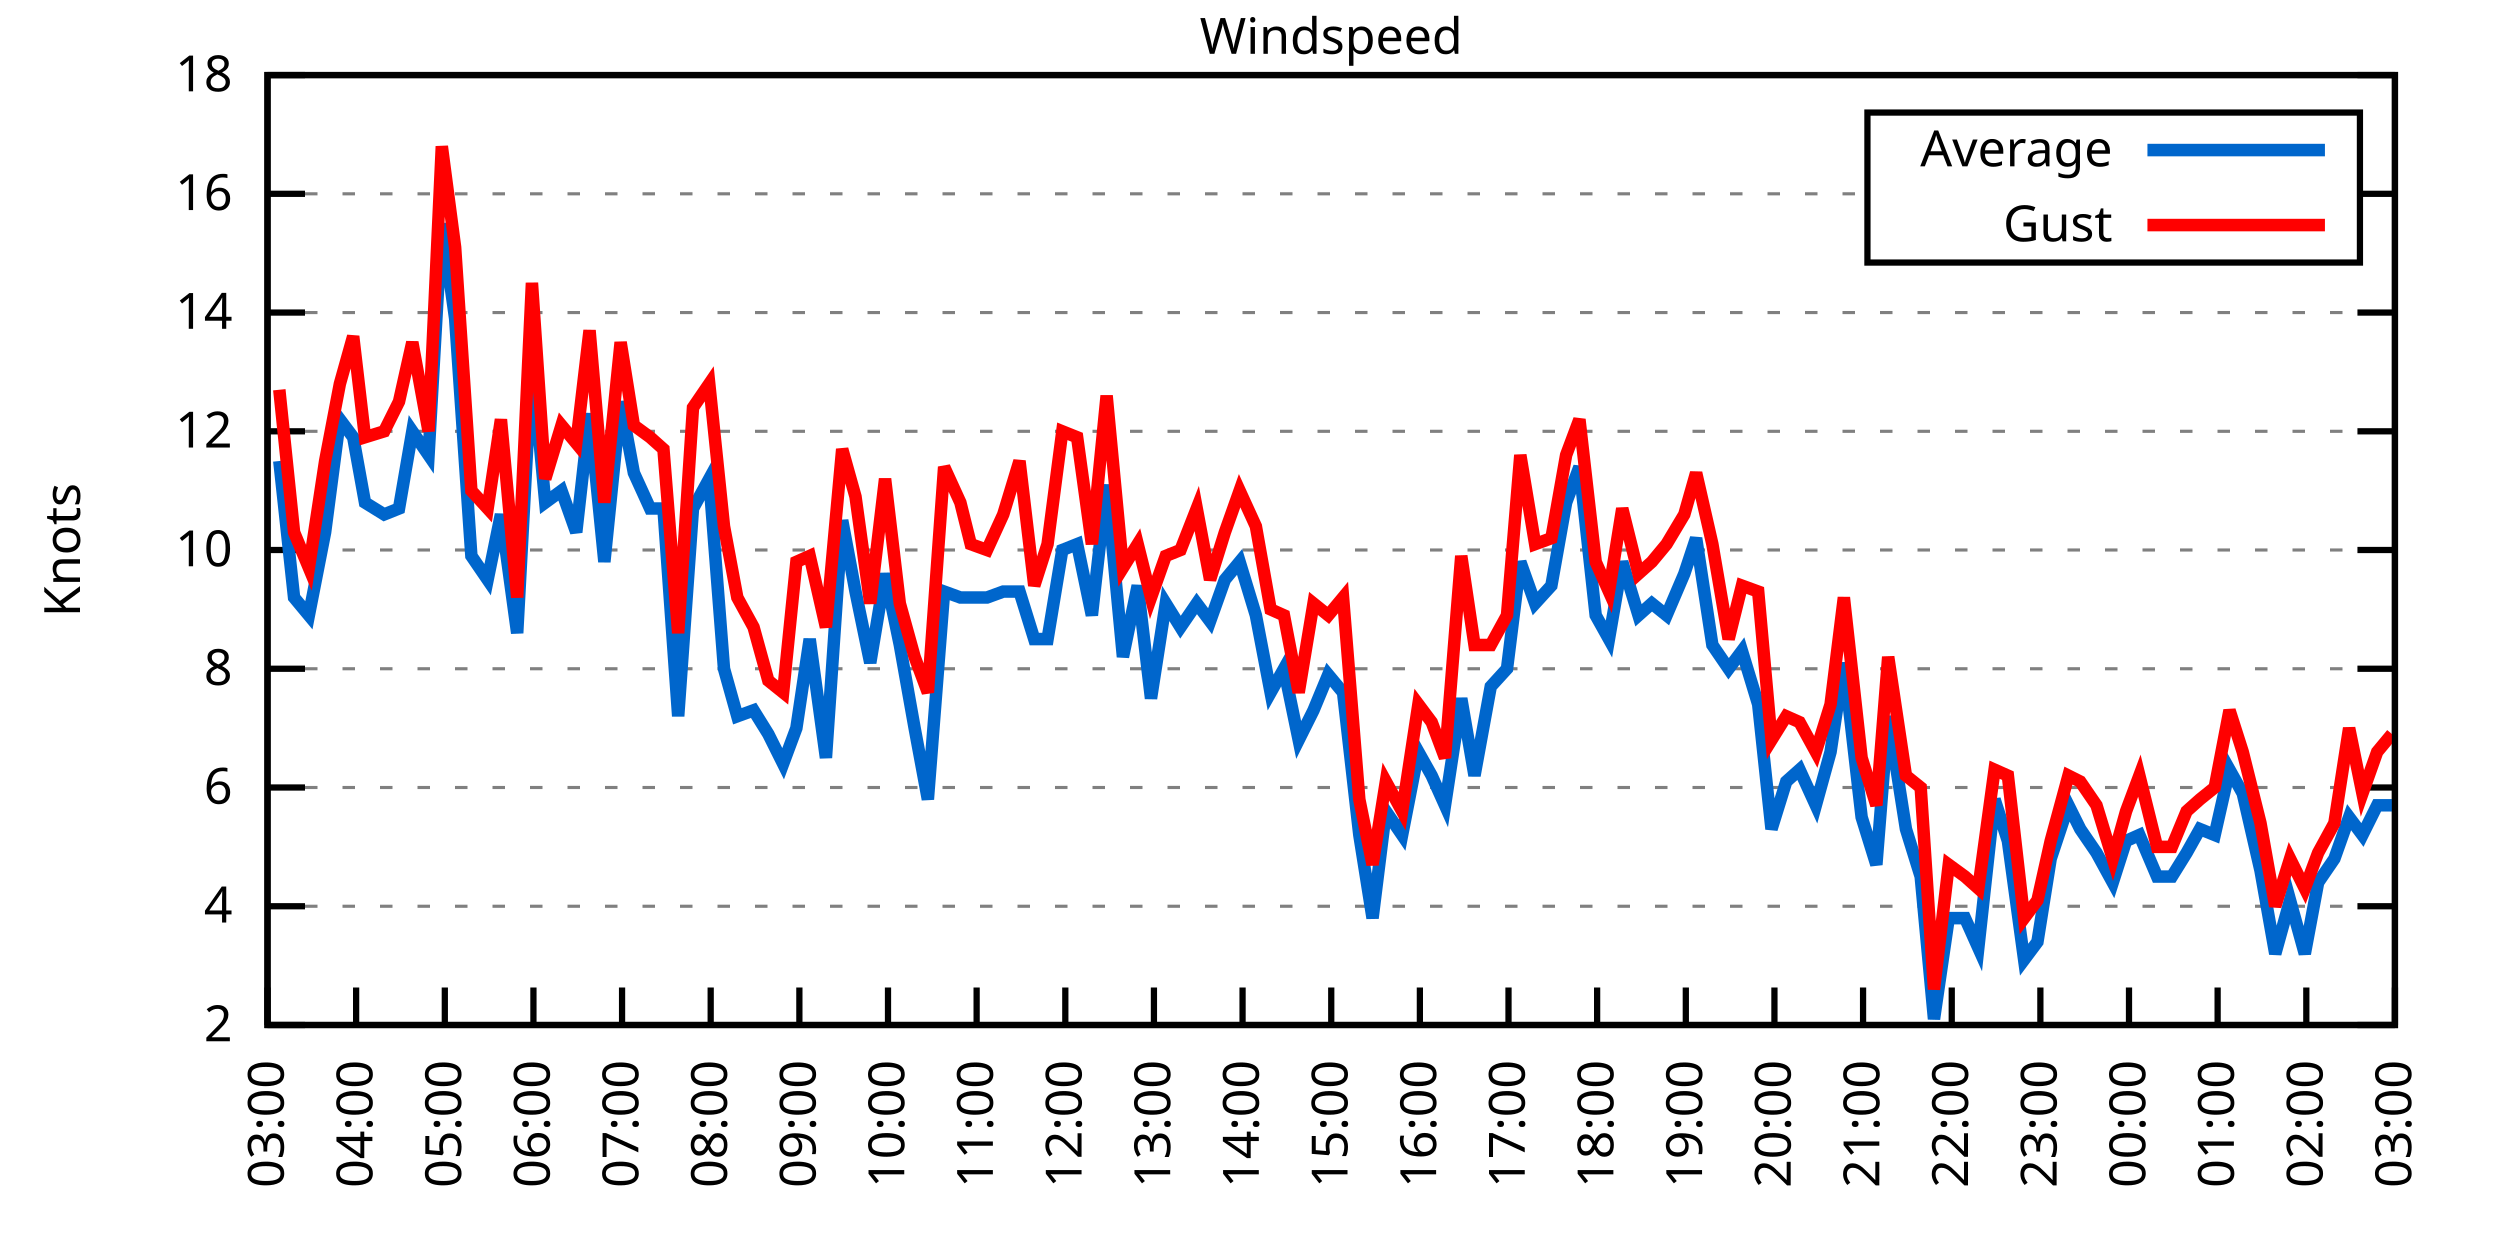
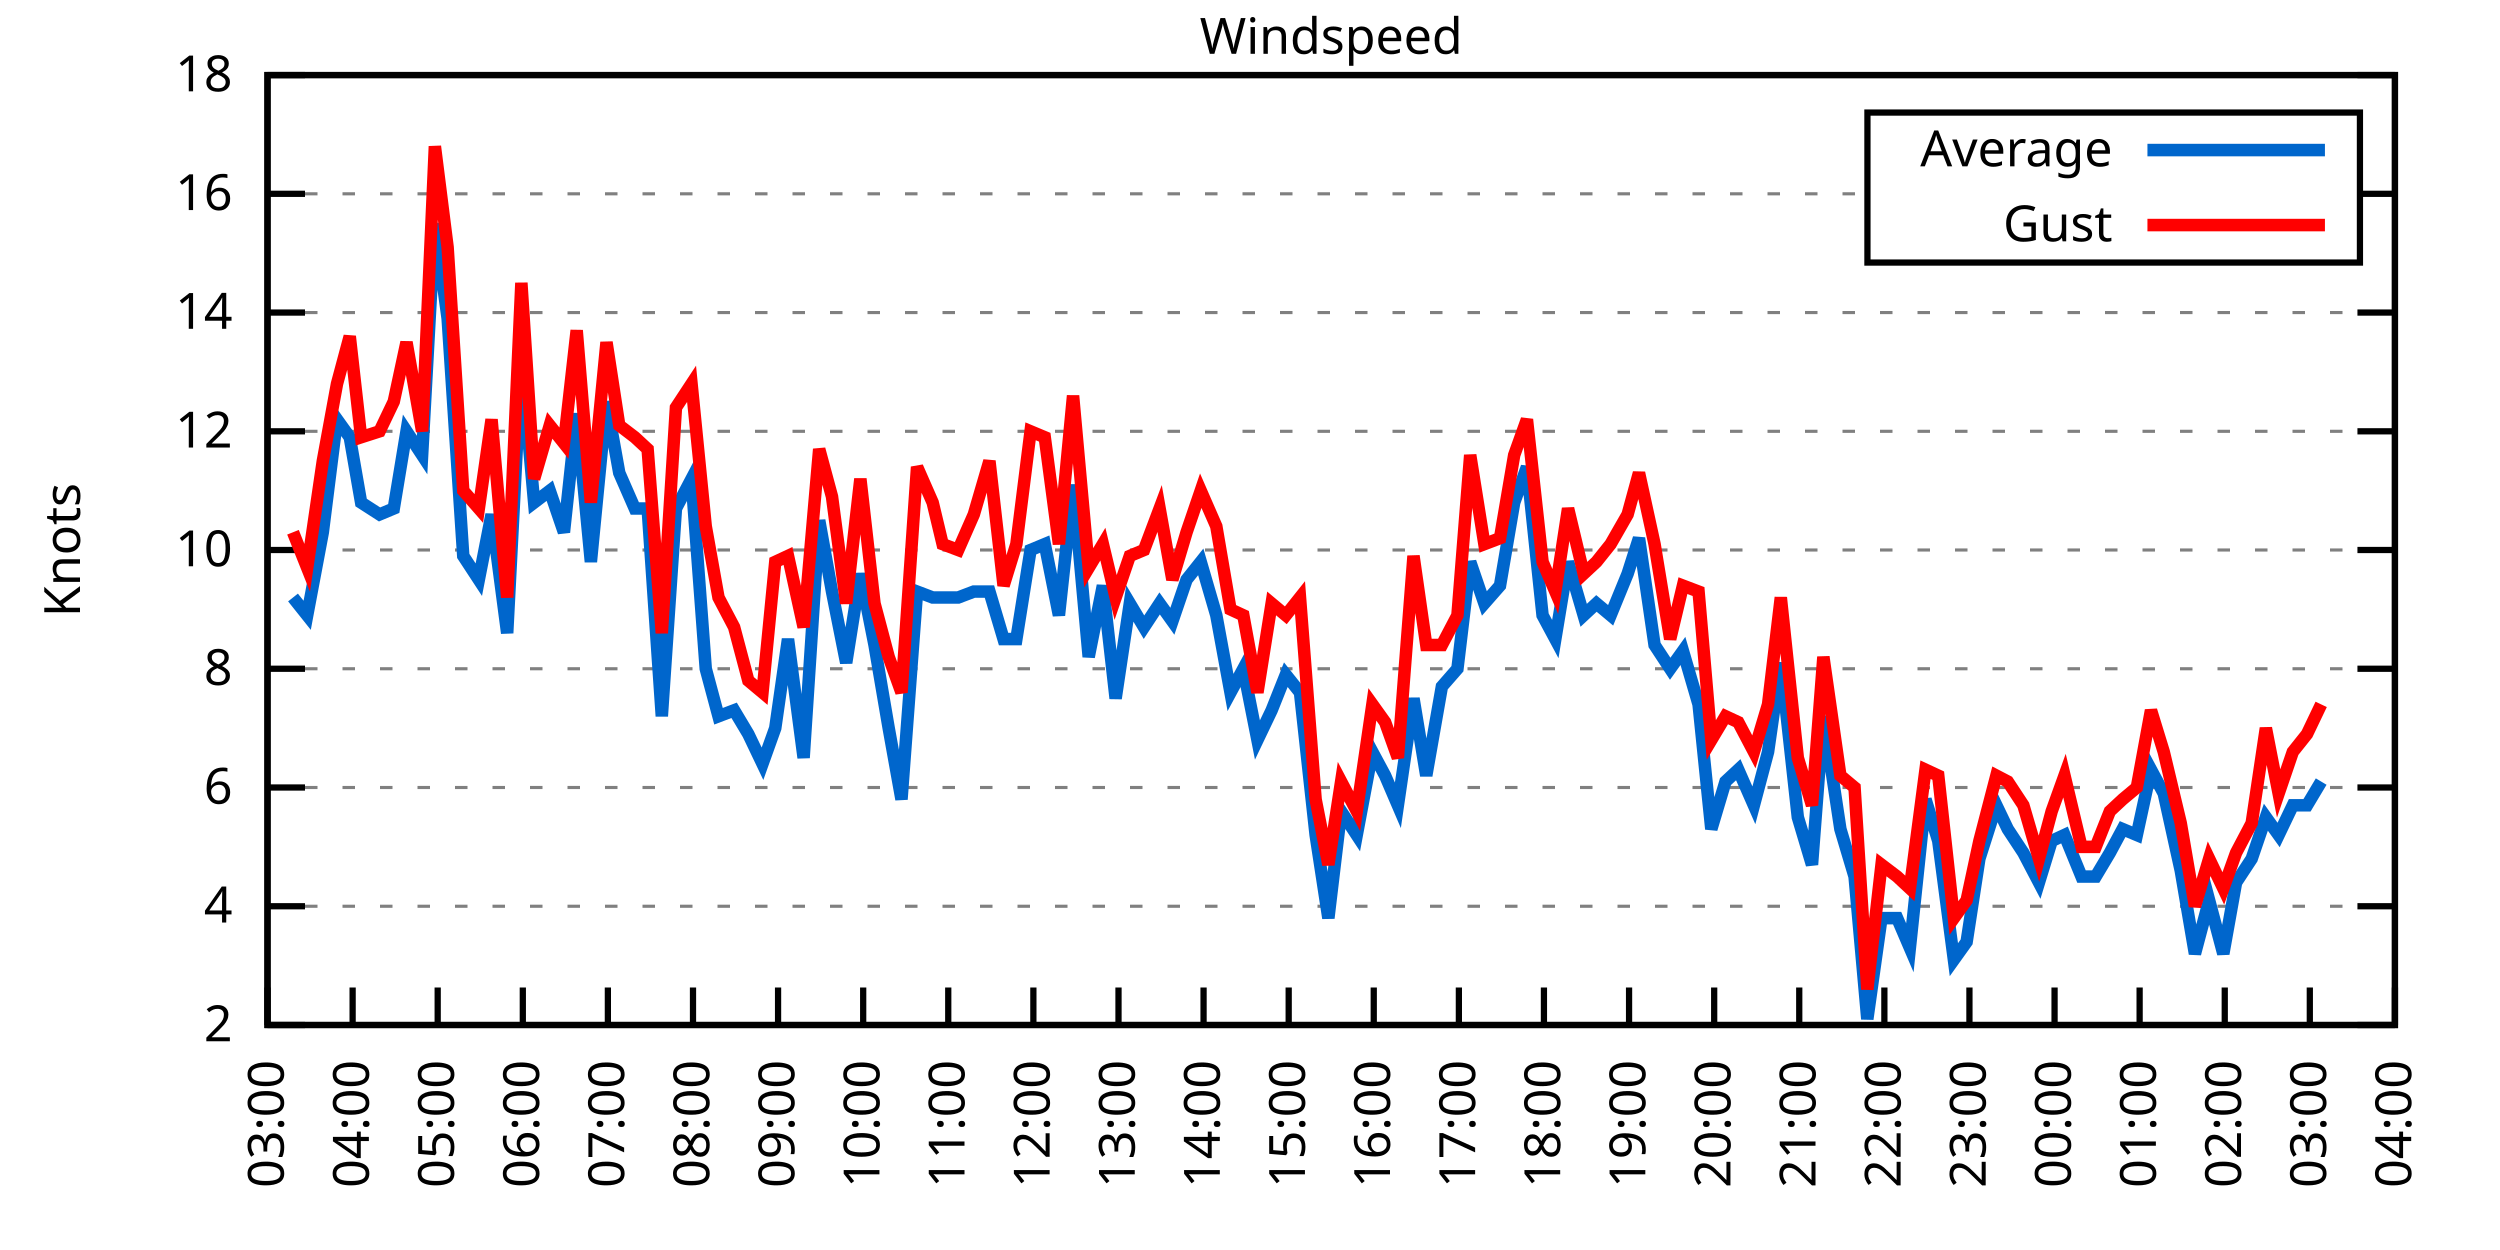
<svg xmlns="http://www.w3.org/2000/svg" xmlns:xlink="http://www.w3.org/1999/xlink" width="400" height="200" viewBox="0 0 400 200">
  <g id="gnuplot_canvas">
    <rect x="0" y="0" width="400" height="200" fill="none" />
    <defs>
      <circle id="gpDot" r="0.5" stroke-width="0.5" stroke="currentColor" />
      <path id="gpPt0" stroke-width="0.333" stroke="currentColor" d="M-1,0 h2 M0,-1 v2" />
      <path id="gpPt1" stroke-width="0.333" stroke="currentColor" d="M-1,-1 L1,1 M1,-1 L-1,1" />
      <path id="gpPt2" stroke-width="0.333" stroke="currentColor" d="M-1,0 L1,0 M0,-1 L0,1 M-1,-1 L1,1 M-1,1 L1,-1" />
      <rect id="gpPt3" stroke-width="0.333" stroke="currentColor" x="-1" y="-1" width="2" height="2" />
      <rect id="gpPt4" stroke-width="0.333" stroke="currentColor" fill="currentColor" x="-1" y="-1" width="2" height="2" />
      <circle id="gpPt5" stroke-width="0.333" stroke="currentColor" cx="0" cy="0" r="1" />
      <use xlink:href="#gpPt5" id="gpPt6" fill="currentColor" stroke="none" />
      <path id="gpPt7" stroke-width="0.333" stroke="currentColor" d="M0,-1.33 L-1.33,0.67 L1.33,0.67 z" />
      <use xlink:href="#gpPt7" id="gpPt8" fill="currentColor" stroke="none" />
      <use xlink:href="#gpPt7" id="gpPt9" stroke="currentColor" transform="rotate(180)" />
      <use xlink:href="#gpPt9" id="gpPt10" fill="currentColor" stroke="none" />
      <use xlink:href="#gpPt3" id="gpPt11" stroke="currentColor" transform="rotate(45)" />
      <use xlink:href="#gpPt11" id="gpPt12" fill="currentColor" stroke="none" />
      <path id="gpPt13" stroke-width="0.333" stroke="currentColor" d="M0,1.330 L1.265,0.411 L0.782,-1.067 L-0.782,-1.076 L-1.265,0.411 z" />
      <use xlink:href="#gpPt13" id="gpPt14" fill="currentColor" stroke="none" />
      <filter id="textbox" filterUnits="objectBoundingBox" x="0" y="0" height="1" width="1">
        <feFlood flood-color="white" flood-opacity="1" result="bgnd" />
        <feComposite in="SourceGraphic" in2="bgnd" operator="atop" />
      </filter>
      <filter id="greybox" filterUnits="objectBoundingBox" x="0" y="0" height="1" width="1">
        <feFlood flood-color="lightgrey" flood-opacity="1" result="grey" />
        <feComposite in="SourceGraphic" in2="grey" operator="atop" />
      </filter>
    </defs>
    <g fill="none" color="white" stroke="currentColor" stroke-width="1.00" stroke-linecap="butt" stroke-linejoin="miter">
</g>
    <g fill="none" color="black" stroke="currentColor" stroke-width="1.00" stroke-linecap="butt" stroke-linejoin="miter">
      <g stroke="none" shape-rendering="crispEdges">
        <polygon fill="rgb(255, 255, 255)" points="42.80,164.00 383.18,164.00 383.18,12.02 42.80,12.02 " />
      </g>
    </g>
    <g fill="none" color="black" stroke="currentColor" stroke-width="1.00" stroke-linecap="butt" stroke-linejoin="miter">
</g>
    <g fill="none" color="black" stroke="black" stroke-width="0.50" stroke-linecap="butt" stroke-linejoin="miter">
</g>
    <g fill="none" color="gray" stroke="currentColor" stroke-width="0.50" stroke-linecap="butt" stroke-linejoin="miter">
      <path stroke="gray" stroke-dasharray="2,4" class="gridline" d="M42.80,164.00 L383.19,164.00  " />
    </g>
    <g fill="none" color="gray" stroke="gray" stroke-width="1.00" stroke-linecap="butt" stroke-linejoin="miter">
</g>
    <g fill="none" color="black" stroke="currentColor" stroke-width="1.00" stroke-linecap="butt" stroke-linejoin="miter">
      <path stroke="black" d="M42.80,164.00 L48.80,164.00 M383.19,164.00 L377.19,164.00  " />
      <g transform="translate(37.20,166.60)" stroke="none" fill="black" font-family="Sans" font-size="8.00" text-anchor="end">
        <text>
          <tspan font-family="Sans"> 2</tspan>
        </text>
      </g>
    </g>
    <g fill="none" color="black" stroke="currentColor" stroke-width="1.00" stroke-linecap="butt" stroke-linejoin="miter">
</g>
    <g fill="none" color="black" stroke="black" stroke-width="0.50" stroke-linecap="butt" stroke-linejoin="miter">
</g>
    <g fill="none" color="gray" stroke="currentColor" stroke-width="0.50" stroke-linecap="butt" stroke-linejoin="miter">
      <path stroke="gray" stroke-dasharray="2,4" class="gridline" d="M42.80,145.00 L383.19,145.00  " />
    </g>
    <g fill="none" color="gray" stroke="gray" stroke-width="1.00" stroke-linecap="butt" stroke-linejoin="miter">
</g>
    <g fill="none" color="black" stroke="currentColor" stroke-width="1.00" stroke-linecap="butt" stroke-linejoin="miter">
      <path stroke="black" d="M42.80,145.00 L48.80,145.00 M383.19,145.00 L377.19,145.00  " />
      <g transform="translate(37.20,147.60)" stroke="none" fill="black" font-family="Sans" font-size="8.00" text-anchor="end">
        <text>
          <tspan font-family="Sans"> 4</tspan>
        </text>
      </g>
    </g>
    <g fill="none" color="black" stroke="currentColor" stroke-width="1.00" stroke-linecap="butt" stroke-linejoin="miter">
</g>
    <g fill="none" color="black" stroke="black" stroke-width="0.50" stroke-linecap="butt" stroke-linejoin="miter">
</g>
    <g fill="none" color="gray" stroke="currentColor" stroke-width="0.50" stroke-linecap="butt" stroke-linejoin="miter">
      <path stroke="gray" stroke-dasharray="2,4" class="gridline" d="M42.80,126.00 L383.19,126.00  " />
    </g>
    <g fill="none" color="gray" stroke="gray" stroke-width="1.00" stroke-linecap="butt" stroke-linejoin="miter">
</g>
    <g fill="none" color="black" stroke="currentColor" stroke-width="1.00" stroke-linecap="butt" stroke-linejoin="miter">
      <path stroke="black" d="M42.80,126.00 L48.80,126.00 M383.19,126.00 L377.19,126.00  " />
      <g transform="translate(37.20,128.60)" stroke="none" fill="black" font-family="Sans" font-size="8.00" text-anchor="end">
        <text>
          <tspan font-family="Sans"> 6</tspan>
        </text>
      </g>
    </g>
    <g fill="none" color="black" stroke="currentColor" stroke-width="1.00" stroke-linecap="butt" stroke-linejoin="miter">
</g>
    <g fill="none" color="black" stroke="black" stroke-width="0.50" stroke-linecap="butt" stroke-linejoin="miter">
</g>
    <g fill="none" color="gray" stroke="currentColor" stroke-width="0.50" stroke-linecap="butt" stroke-linejoin="miter">
      <path stroke="gray" stroke-dasharray="2,4" class="gridline" d="M42.80,107.00 L383.19,107.00  " />
    </g>
    <g fill="none" color="gray" stroke="gray" stroke-width="1.00" stroke-linecap="butt" stroke-linejoin="miter">
</g>
    <g fill="none" color="black" stroke="currentColor" stroke-width="1.00" stroke-linecap="butt" stroke-linejoin="miter">
      <path stroke="black" d="M42.80,107.00 L48.80,107.00 M383.19,107.00 L377.19,107.00  " />
      <g transform="translate(37.20,109.60)" stroke="none" fill="black" font-family="Sans" font-size="8.00" text-anchor="end">
        <text>
          <tspan font-family="Sans"> 8</tspan>
        </text>
      </g>
    </g>
    <g fill="none" color="black" stroke="currentColor" stroke-width="1.00" stroke-linecap="butt" stroke-linejoin="miter">
</g>
    <g fill="none" color="black" stroke="black" stroke-width="0.50" stroke-linecap="butt" stroke-linejoin="miter">
</g>
    <g fill="none" color="gray" stroke="currentColor" stroke-width="0.50" stroke-linecap="butt" stroke-linejoin="miter">
      <path stroke="gray" stroke-dasharray="2,4" class="gridline" d="M42.80,88.00 L383.19,88.00  " />
    </g>
    <g fill="none" color="gray" stroke="gray" stroke-width="1.00" stroke-linecap="butt" stroke-linejoin="miter">
</g>
    <g fill="none" color="black" stroke="currentColor" stroke-width="1.00" stroke-linecap="butt" stroke-linejoin="miter">
      <path stroke="black" d="M42.80,88.00 L48.80,88.00 M383.19,88.00 L377.19,88.00  " />
      <g transform="translate(37.20,90.60)" stroke="none" fill="black" font-family="Sans" font-size="8.00" text-anchor="end">
        <text>
          <tspan font-family="Sans"> 10</tspan>
        </text>
      </g>
    </g>
    <g fill="none" color="black" stroke="currentColor" stroke-width="1.00" stroke-linecap="butt" stroke-linejoin="miter">
</g>
    <g fill="none" color="black" stroke="black" stroke-width="0.50" stroke-linecap="butt" stroke-linejoin="miter">
</g>
    <g fill="none" color="gray" stroke="currentColor" stroke-width="0.50" stroke-linecap="butt" stroke-linejoin="miter">
      <path stroke="gray" stroke-dasharray="2,4" class="gridline" d="M42.80,69.01 L383.19,69.01  " />
    </g>
    <g fill="none" color="gray" stroke="gray" stroke-width="1.00" stroke-linecap="butt" stroke-linejoin="miter">
</g>
    <g fill="none" color="black" stroke="currentColor" stroke-width="1.00" stroke-linecap="butt" stroke-linejoin="miter">
      <path stroke="black" d="M42.80,69.01 L48.80,69.01 M383.19,69.01 L377.19,69.01  " />
      <g transform="translate(37.20,71.61)" stroke="none" fill="black" font-family="Sans" font-size="8.00" text-anchor="end">
        <text>
          <tspan font-family="Sans"> 12</tspan>
        </text>
      </g>
    </g>
    <g fill="none" color="black" stroke="currentColor" stroke-width="1.00" stroke-linecap="butt" stroke-linejoin="miter">
</g>
    <g fill="none" color="black" stroke="black" stroke-width="0.50" stroke-linecap="butt" stroke-linejoin="miter">
</g>
    <g fill="none" color="gray" stroke="currentColor" stroke-width="0.50" stroke-linecap="butt" stroke-linejoin="miter">
      <path stroke="gray" stroke-dasharray="2,4" class="gridline" d="M42.80,50.01 L383.19,50.01  " />
    </g>
    <g fill="none" color="gray" stroke="gray" stroke-width="1.00" stroke-linecap="butt" stroke-linejoin="miter">
</g>
    <g fill="none" color="black" stroke="currentColor" stroke-width="1.00" stroke-linecap="butt" stroke-linejoin="miter">
      <path stroke="black" d="M42.80,50.01 L48.80,50.01 M383.19,50.01 L377.19,50.01  " />
      <g transform="translate(37.20,52.61)" stroke="none" fill="black" font-family="Sans" font-size="8.00" text-anchor="end">
        <text>
          <tspan font-family="Sans"> 14</tspan>
        </text>
      </g>
    </g>
    <g fill="none" color="black" stroke="currentColor" stroke-width="1.00" stroke-linecap="butt" stroke-linejoin="miter">
</g>
    <g fill="none" color="black" stroke="black" stroke-width="0.50" stroke-linecap="butt" stroke-linejoin="miter">
</g>
    <g fill="none" color="gray" stroke="currentColor" stroke-width="0.50" stroke-linecap="butt" stroke-linejoin="miter">
      <path stroke="gray" stroke-dasharray="2,4" class="gridline" d="M42.80,31.01 L298.79,31.01 M377.59,31.01 L383.19,31.01  " />
    </g>
    <g fill="none" color="gray" stroke="gray" stroke-width="1.00" stroke-linecap="butt" stroke-linejoin="miter">
</g>
    <g fill="none" color="black" stroke="currentColor" stroke-width="1.00" stroke-linecap="butt" stroke-linejoin="miter">
      <path stroke="black" d="M42.80,31.01 L48.80,31.01 M383.19,31.01 L377.19,31.01  " />
      <g transform="translate(37.20,33.61)" stroke="none" fill="black" font-family="Sans" font-size="8.00" text-anchor="end">
        <text>
          <tspan font-family="Sans"> 16</tspan>
        </text>
      </g>
    </g>
    <g fill="none" color="black" stroke="currentColor" stroke-width="1.00" stroke-linecap="butt" stroke-linejoin="miter">
</g>
    <g fill="none" color="black" stroke="black" stroke-width="0.50" stroke-linecap="butt" stroke-linejoin="miter">
</g>
    <g fill="none" color="gray" stroke="currentColor" stroke-width="0.50" stroke-linecap="butt" stroke-linejoin="miter">
      <path stroke="gray" stroke-dasharray="2,4" class="gridline" d="M42.80,12.01 L383.19,12.01  " />
    </g>
    <g fill="none" color="gray" stroke="gray" stroke-width="1.00" stroke-linecap="butt" stroke-linejoin="miter">
</g>
    <g fill="none" color="black" stroke="currentColor" stroke-width="1.00" stroke-linecap="butt" stroke-linejoin="miter">
      <path stroke="black" d="M42.80,12.01 L48.80,12.01 M383.19,12.01 L377.19,12.01  " />
      <g transform="translate(37.20,14.61)" stroke="none" fill="black" font-family="Sans" font-size="8.00" text-anchor="end">
        <text>
          <tspan font-family="Sans"> 18</tspan>
        </text>
      </g>
    </g>
    <g fill="none" color="black" stroke="currentColor" stroke-width="1.00" stroke-linecap="butt" stroke-linejoin="miter">
      <path stroke="black" d="M42.80,164.00 L42.80,158.00  " />
      <g transform="translate(45.40,169.60) rotate(270.00)" stroke="none" fill="black" font-family="Sans" font-size="8.00" text-anchor="end">
        <text>
          <tspan font-family="Sans">03:00</tspan>
        </text>
      </g>
    </g>
    <g fill="none" color="black" stroke="currentColor" stroke-width="1.00" stroke-linecap="butt" stroke-linejoin="miter">
-       <path stroke="black" d="M56.98,164.00 L56.98,158.00  " />
-       <g transform="translate(59.58,169.60) rotate(270.00)" stroke="none" fill="black" font-family="Sans" font-size="8.00" text-anchor="end">
+       <path stroke="black" d="M56.42,164.00 L56.42,158.00  " />
+       <g transform="translate(59.02,169.60) rotate(270.00)" stroke="none" fill="black" font-family="Sans" font-size="8.00" text-anchor="end">
        <text>
          <tspan font-family="Sans">04:00</tspan>
        </text>
      </g>
    </g>
    <g fill="none" color="black" stroke="currentColor" stroke-width="1.00" stroke-linecap="butt" stroke-linejoin="miter">
-       <path stroke="black" d="M71.17,164.00 L71.17,158.00  " />
-       <g transform="translate(73.77,169.60) rotate(270.00)" stroke="none" fill="black" font-family="Sans" font-size="8.00" text-anchor="end">
+       <path stroke="black" d="M70.03,164.00 L70.03,158.00  " />
+       <g transform="translate(72.63,169.60) rotate(270.00)" stroke="none" fill="black" font-family="Sans" font-size="8.00" text-anchor="end">
        <text>
          <tspan font-family="Sans">05:00</tspan>
        </text>
      </g>
    </g>
    <g fill="none" color="black" stroke="currentColor" stroke-width="1.00" stroke-linecap="butt" stroke-linejoin="miter">
-       <path stroke="black" d="M85.35,164.00 L85.35,158.00  " />
-       <g transform="translate(87.95,169.60) rotate(270.00)" stroke="none" fill="black" font-family="Sans" font-size="8.00" text-anchor="end">
+       <path stroke="black" d="M83.65,164.00 L83.65,158.00  " />
+       <g transform="translate(86.25,169.60) rotate(270.00)" stroke="none" fill="black" font-family="Sans" font-size="8.00" text-anchor="end">
        <text>
          <tspan font-family="Sans">06:00</tspan>
        </text>
      </g>
    </g>
    <g fill="none" color="black" stroke="currentColor" stroke-width="1.00" stroke-linecap="butt" stroke-linejoin="miter">
-       <path stroke="black" d="M99.53,164.00 L99.53,158.00  " />
-       <g transform="translate(102.13,169.60) rotate(270.00)" stroke="none" fill="black" font-family="Sans" font-size="8.00" text-anchor="end">
+       <path stroke="black" d="M97.26,164.00 L97.26,158.00  " />
+       <g transform="translate(99.86,169.60) rotate(270.00)" stroke="none" fill="black" font-family="Sans" font-size="8.00" text-anchor="end">
        <text>
          <tspan font-family="Sans">07:00</tspan>
        </text>
      </g>
    </g>
    <g fill="none" color="black" stroke="currentColor" stroke-width="1.00" stroke-linecap="butt" stroke-linejoin="miter">
-       <path stroke="black" d="M113.71,164.00 L113.71,158.00  " />
-       <g transform="translate(116.31,169.60) rotate(270.00)" stroke="none" fill="black" font-family="Sans" font-size="8.00" text-anchor="end">
+       <path stroke="black" d="M110.88,164.00 L110.88,158.00  " />
+       <g transform="translate(113.48,169.60) rotate(270.00)" stroke="none" fill="black" font-family="Sans" font-size="8.00" text-anchor="end">
        <text>
          <tspan font-family="Sans">08:00</tspan>
        </text>
      </g>
    </g>
    <g fill="none" color="black" stroke="currentColor" stroke-width="1.00" stroke-linecap="butt" stroke-linejoin="miter">
-       <path stroke="black" d="M127.90,164.00 L127.90,158.00  " />
-       <g transform="translate(130.50,169.60) rotate(270.00)" stroke="none" fill="black" font-family="Sans" font-size="8.00" text-anchor="end">
+       <path stroke="black" d="M124.49,164.00 L124.49,158.00  " />
+       <g transform="translate(127.09,169.60) rotate(270.00)" stroke="none" fill="black" font-family="Sans" font-size="8.00" text-anchor="end">
        <text>
          <tspan font-family="Sans">09:00</tspan>
        </text>
      </g>
    </g>
    <g fill="none" color="black" stroke="currentColor" stroke-width="1.00" stroke-linecap="butt" stroke-linejoin="miter">
-       <path stroke="black" d="M142.08,164.00 L142.08,158.00  " />
-       <g transform="translate(144.68,169.60) rotate(270.00)" stroke="none" fill="black" font-family="Sans" font-size="8.00" text-anchor="end">
+       <path stroke="black" d="M138.11,164.00 L138.11,158.00  " />
+       <g transform="translate(140.71,169.60) rotate(270.00)" stroke="none" fill="black" font-family="Sans" font-size="8.00" text-anchor="end">
        <text>
          <tspan font-family="Sans">10:00</tspan>
        </text>
      </g>
    </g>
    <g fill="none" color="black" stroke="currentColor" stroke-width="1.00" stroke-linecap="butt" stroke-linejoin="miter">
-       <path stroke="black" d="M156.26,164.00 L156.26,158.00  " />
-       <g transform="translate(158.86,169.60) rotate(270.00)" stroke="none" fill="black" font-family="Sans" font-size="8.00" text-anchor="end">
+       <path stroke="black" d="M151.72,164.00 L151.72,158.00  " />
+       <g transform="translate(154.32,169.60) rotate(270.00)" stroke="none" fill="black" font-family="Sans" font-size="8.00" text-anchor="end">
        <text>
          <tspan font-family="Sans">11:00</tspan>
        </text>
      </g>
    </g>
    <g fill="none" color="black" stroke="currentColor" stroke-width="1.00" stroke-linecap="butt" stroke-linejoin="miter">
-       <path stroke="black" d="M170.45,164.00 L170.45,158.00  " />
-       <g transform="translate(173.05,169.60) rotate(270.00)" stroke="none" fill="black" font-family="Sans" font-size="8.00" text-anchor="end">
+       <path stroke="black" d="M165.34,164.00 L165.34,158.00  " />
+       <g transform="translate(167.94,169.60) rotate(270.00)" stroke="none" fill="black" font-family="Sans" font-size="8.00" text-anchor="end">
        <text>
          <tspan font-family="Sans">12:00</tspan>
        </text>
      </g>
    </g>
    <g fill="none" color="black" stroke="currentColor" stroke-width="1.00" stroke-linecap="butt" stroke-linejoin="miter">
-       <path stroke="black" d="M184.63,164.00 L184.63,158.00  " />
-       <g transform="translate(187.23,169.60) rotate(270.00)" stroke="none" fill="black" font-family="Sans" font-size="8.00" text-anchor="end">
+       <path stroke="black" d="M178.96,164.00 L178.96,158.00  " />
+       <g transform="translate(181.56,169.60) rotate(270.00)" stroke="none" fill="black" font-family="Sans" font-size="8.00" text-anchor="end">
        <text>
          <tspan font-family="Sans">13:00</tspan>
        </text>
      </g>
    </g>
    <g fill="none" color="black" stroke="currentColor" stroke-width="1.00" stroke-linecap="butt" stroke-linejoin="miter">
-       <path stroke="black" d="M198.81,164.00 L198.81,158.00  " />
-       <g transform="translate(201.41,169.60) rotate(270.00)" stroke="none" fill="black" font-family="Sans" font-size="8.00" text-anchor="end">
+       <path stroke="black" d="M192.57,164.00 L192.57,158.00  " />
+       <g transform="translate(195.17,169.60) rotate(270.00)" stroke="none" fill="black" font-family="Sans" font-size="8.00" text-anchor="end">
        <text>
          <tspan font-family="Sans">14:00</tspan>
        </text>
      </g>
    </g>
    <g fill="none" color="black" stroke="currentColor" stroke-width="1.00" stroke-linecap="butt" stroke-linejoin="miter">
-       <path stroke="black" d="M213.00,164.00 L213.00,158.00  " />
-       <g transform="translate(215.60,169.60) rotate(270.00)" stroke="none" fill="black" font-family="Sans" font-size="8.00" text-anchor="end">
+       <path stroke="black" d="M206.19,164.00 L206.19,158.00  " />
+       <g transform="translate(208.79,169.60) rotate(270.00)" stroke="none" fill="black" font-family="Sans" font-size="8.00" text-anchor="end">
        <text>
          <tspan font-family="Sans">15:00</tspan>
        </text>
      </g>
    </g>
    <g fill="none" color="black" stroke="currentColor" stroke-width="1.00" stroke-linecap="butt" stroke-linejoin="miter">
-       <path stroke="black" d="M227.18,164.00 L227.18,158.00  " />
-       <g transform="translate(229.78,169.60) rotate(270.00)" stroke="none" fill="black" font-family="Sans" font-size="8.00" text-anchor="end">
+       <path stroke="black" d="M219.80,164.00 L219.80,158.00  " />
+       <g transform="translate(222.40,169.60) rotate(270.00)" stroke="none" fill="black" font-family="Sans" font-size="8.00" text-anchor="end">
        <text>
          <tspan font-family="Sans">16:00</tspan>
        </text>
      </g>
    </g>
    <g fill="none" color="black" stroke="currentColor" stroke-width="1.00" stroke-linecap="butt" stroke-linejoin="miter">
-       <path stroke="black" d="M241.36,164.00 L241.36,158.00  " />
-       <g transform="translate(243.96,169.60) rotate(270.00)" stroke="none" fill="black" font-family="Sans" font-size="8.00" text-anchor="end">
+       <path stroke="black" d="M233.42,164.00 L233.42,158.00  " />
+       <g transform="translate(236.02,169.60) rotate(270.00)" stroke="none" fill="black" font-family="Sans" font-size="8.00" text-anchor="end">
        <text>
          <tspan font-family="Sans">17:00</tspan>
        </text>
      </g>
    </g>
    <g fill="none" color="black" stroke="currentColor" stroke-width="1.00" stroke-linecap="butt" stroke-linejoin="miter">
-       <path stroke="black" d="M255.54,164.00 L255.54,158.00  " />
-       <g transform="translate(258.14,169.60) rotate(270.00)" stroke="none" fill="black" font-family="Sans" font-size="8.00" text-anchor="end">
+       <path stroke="black" d="M247.03,164.00 L247.03,158.00  " />
+       <g transform="translate(249.63,169.60) rotate(270.00)" stroke="none" fill="black" font-family="Sans" font-size="8.00" text-anchor="end">
        <text>
          <tspan font-family="Sans">18:00</tspan>
        </text>
      </g>
    </g>
    <g fill="none" color="black" stroke="currentColor" stroke-width="1.00" stroke-linecap="butt" stroke-linejoin="miter">
-       <path stroke="black" d="M269.73,164.00 L269.73,158.00  " />
-       <g transform="translate(272.33,169.60) rotate(270.00)" stroke="none" fill="black" font-family="Sans" font-size="8.00" text-anchor="end">
+       <path stroke="black" d="M260.65,164.00 L260.65,158.00  " />
+       <g transform="translate(263.25,169.60) rotate(270.00)" stroke="none" fill="black" font-family="Sans" font-size="8.00" text-anchor="end">
        <text>
          <tspan font-family="Sans">19:00</tspan>
        </text>
      </g>
    </g>
    <g fill="none" color="black" stroke="currentColor" stroke-width="1.00" stroke-linecap="butt" stroke-linejoin="miter">
-       <path stroke="black" d="M283.91,164.00 L283.91,158.00  " />
-       <g transform="translate(286.51,169.60) rotate(270.00)" stroke="none" fill="black" font-family="Sans" font-size="8.00" text-anchor="end">
+       <path stroke="black" d="M274.27,164.00 L274.27,158.00  " />
+       <g transform="translate(276.87,169.60) rotate(270.00)" stroke="none" fill="black" font-family="Sans" font-size="8.00" text-anchor="end">
        <text>
          <tspan font-family="Sans">20:00</tspan>
        </text>
      </g>
    </g>
    <g fill="none" color="black" stroke="currentColor" stroke-width="1.00" stroke-linecap="butt" stroke-linejoin="miter">
-       <path stroke="black" d="M298.09,164.00 L298.09,158.00  " />
-       <g transform="translate(300.69,169.60) rotate(270.00)" stroke="none" fill="black" font-family="Sans" font-size="8.00" text-anchor="end">
+       <path stroke="black" d="M287.88,164.00 L287.88,158.00  " />
+       <g transform="translate(290.48,169.60) rotate(270.00)" stroke="none" fill="black" font-family="Sans" font-size="8.00" text-anchor="end">
        <text>
          <tspan font-family="Sans">21:00</tspan>
        </text>
      </g>
    </g>
    <g fill="none" color="black" stroke="currentColor" stroke-width="1.00" stroke-linecap="butt" stroke-linejoin="miter">
-       <path stroke="black" d="M312.28,164.00 L312.28,158.00  " />
-       <g transform="translate(314.88,169.60) rotate(270.00)" stroke="none" fill="black" font-family="Sans" font-size="8.00" text-anchor="end">
+       <path stroke="black" d="M301.50,164.00 L301.50,158.00  " />
+       <g transform="translate(304.10,169.60) rotate(270.00)" stroke="none" fill="black" font-family="Sans" font-size="8.00" text-anchor="end">
        <text>
          <tspan font-family="Sans">22:00</tspan>
        </text>
      </g>
    </g>
    <g fill="none" color="black" stroke="currentColor" stroke-width="1.00" stroke-linecap="butt" stroke-linejoin="miter">
-       <path stroke="black" d="M326.46,164.00 L326.46,158.00  " />
-       <g transform="translate(329.06,169.60) rotate(270.00)" stroke="none" fill="black" font-family="Sans" font-size="8.00" text-anchor="end">
+       <path stroke="black" d="M315.11,164.00 L315.11,158.00  " />
+       <g transform="translate(317.71,169.60) rotate(270.00)" stroke="none" fill="black" font-family="Sans" font-size="8.00" text-anchor="end">
        <text>
          <tspan font-family="Sans">23:00</tspan>
        </text>
      </g>
    </g>
    <g fill="none" color="black" stroke="currentColor" stroke-width="1.00" stroke-linecap="butt" stroke-linejoin="miter">
-       <path stroke="black" d="M340.64,164.00 L340.64,158.00  " />
-       <g transform="translate(343.24,169.60) rotate(270.00)" stroke="none" fill="black" font-family="Sans" font-size="8.00" text-anchor="end">
+       <path stroke="black" d="M328.73,164.00 L328.73,158.00  " />
+       <g transform="translate(331.33,169.60) rotate(270.00)" stroke="none" fill="black" font-family="Sans" font-size="8.00" text-anchor="end">
        <text>
          <tspan font-family="Sans">00:00</tspan>
        </text>
      </g>
    </g>
    <g fill="none" color="black" stroke="currentColor" stroke-width="1.00" stroke-linecap="butt" stroke-linejoin="miter">
-       <path stroke="black" d="M354.82,164.00 L354.82,158.00  " />
-       <g transform="translate(357.42,169.60) rotate(270.00)" stroke="none" fill="black" font-family="Sans" font-size="8.00" text-anchor="end">
+       <path stroke="black" d="M342.34,164.00 L342.34,158.00  " />
+       <g transform="translate(344.94,169.60) rotate(270.00)" stroke="none" fill="black" font-family="Sans" font-size="8.00" text-anchor="end">
        <text>
          <tspan font-family="Sans">01:00</tspan>
        </text>
      </g>
    </g>
    <g fill="none" color="black" stroke="currentColor" stroke-width="1.00" stroke-linecap="butt" stroke-linejoin="miter">
-       <path stroke="black" d="M369.01,164.00 L369.01,158.00  " />
-       <g transform="translate(371.61,169.60) rotate(270.00)" stroke="none" fill="black" font-family="Sans" font-size="8.00" text-anchor="end">
+       <path stroke="black" d="M355.96,164.00 L355.96,158.00  " />
+       <g transform="translate(358.56,169.60) rotate(270.00)" stroke="none" fill="black" font-family="Sans" font-size="8.00" text-anchor="end">
        <text>
          <tspan font-family="Sans">02:00</tspan>
+         </text>
+       </g>
+     </g>
+     <g fill="none" color="black" stroke="currentColor" stroke-width="1.00" stroke-linecap="butt" stroke-linejoin="miter">
+       <path stroke="black" d="M369.57,164.00 L369.57,158.00  " />
+       <g transform="translate(372.17,169.60) rotate(270.00)" stroke="none" fill="black" font-family="Sans" font-size="8.00" text-anchor="end">
+         <text>
+           <tspan font-family="Sans">03:00</tspan>
        </text>
      </g>
    </g>
    <g fill="none" color="black" stroke="currentColor" stroke-width="1.00" stroke-linecap="butt" stroke-linejoin="miter">
      <path stroke="black" d="M383.19,164.00 L383.19,158.00  " />
      <g transform="translate(385.79,169.60) rotate(270.00)" stroke="none" fill="black" font-family="Sans" font-size="8.00" text-anchor="end">
        <text>
-           <tspan font-family="Sans">03:00</tspan>
+           <tspan font-family="Sans">04:00</tspan>
        </text>
      </g>
    </g>
    <g fill="none" color="black" stroke="currentColor" stroke-width="1.00" stroke-linecap="butt" stroke-linejoin="miter">
</g>
    <g fill="none" color="black" stroke="currentColor" stroke-width="1.00" stroke-linecap="butt" stroke-linejoin="miter">
      <path stroke="black" d="M42.80,12.01 L42.80,164.00 L383.19,164.00 L383.19,12.01 L42.80,12.01 Z  " />
    </g>
    <g fill="none" color="black" stroke="currentColor" stroke-width="1.00" stroke-linecap="butt" stroke-linejoin="miter">
</g>
    <g fill="none" color="black" stroke="currentColor" stroke-width="1.00" stroke-linecap="butt" stroke-linejoin="miter">
      <path stroke="black" d="M298.79,42.01 L298.79,18.01 L377.59,18.01 L377.59,42.01 L298.79,42.01 Z  " />
    </g>
    <g id="Windspeed_plot_1">
      <g fill="none" color="white" stroke="black" stroke-width="2.00" stroke-linecap="butt" stroke-linejoin="miter">
</g>
      <g fill="none" color="black" stroke="currentColor" stroke-width="2.00" stroke-linecap="butt" stroke-linejoin="miter">
        <g transform="translate(337.99,26.61)" stroke="none" fill="black" font-family="Sans" font-size="8.00" text-anchor="end">
          <text>
            <tspan font-family="Sans">Average</tspan>
          </text>
        </g>
      </g>
      <g fill="none" color="black" stroke="currentColor" stroke-width="2.00" stroke-linecap="butt" stroke-linejoin="miter">
-         <path stroke="rgb(  0, 102, 204)" d="M343.59,24.01 L371.99,24.01 M44.69,73.76 L47.05,95.60 L49.42,98.45 L52.02,85.16 L54.38,67.11 L56.51,69.96   L58.40,80.41 L61.47,82.31 L63.84,81.36 L65.97,69.01 L68.57,72.81 L70.69,35.76 L72.82,50.96 L75.42,88.95   L78.02,92.75 L80.15,82.31 L82.75,101.30 L85.11,57.61 L87.24,80.41 L89.84,78.51 L92.20,85.16 L94.33,66.16   L96.70,89.90 L99.30,64.26 L101.42,75.66 L104.02,81.36 L106.15,81.36 L108.51,114.60 L110.88,81.36 L113.48,76.61   L115.84,107.00 L117.97,114.60 L120.57,113.65 L122.93,117.45 L125.30,122.20 L127.42,116.50 L129.55,102.25 L132.15,121.25   L134.75,83.26 L136.88,94.65 L139.24,106.05 L141.61,91.80 L143.97,103.20 L146.34,116.50 L148.46,127.90 L151.06,94.65   L153.66,95.60 L155.32,95.60 L157.92,95.60 L160.52,94.65 L163.12,94.65 L165.48,102.25 L167.61,102.25 L169.97,88.00   L172.34,87.06 L174.70,98.45 L177.06,77.56 L179.67,105.10 L182.03,93.70 L184.16,111.75 L186.52,96.55 L188.88,100.35   L191.48,96.55 L193.61,99.40 L195.98,92.75 L198.34,89.90 L200.94,98.45 L203.30,110.80 L205.43,107.00 L207.79,118.40   L210.16,113.65 L212.52,107.95 L214.89,110.80 L217.49,133.60 L219.61,146.90 L221.74,129.80 L224.34,133.60 L226.94,120.30   L229.07,124.10 L231.20,128.85 L233.80,111.75 L235.92,124.10 L238.52,109.85 L241.12,107.00 L243.25,89.90 L245.62,96.55   L248.22,93.70 L250.58,80.41 L252.71,74.71 L255.31,98.45 L257.43,102.25 L259.56,89.90 L262.16,98.45 L264.29,96.55   L266.65,98.45 L269.49,91.80 L271.38,86.11 L273.98,103.20 L276.58,107.00 L278.71,104.15 L281.31,112.70 L283.44,132.65   L285.80,125.05 L287.93,123.15 L290.53,128.85 L292.89,120.30 L295.02,106.05 L297.86,130.75 L300.22,138.35 L302.11,114.60   L304.95,132.65 L307.31,140.25 L309.44,163.05 L311.80,146.90 L314.40,146.90 L316.53,151.65 L319.13,127.90 L321.26,134.55   L323.86,153.55 L325.99,150.70 L328.11,137.40 L330.95,128.85 L332.84,132.65 L335.44,136.45 L338.04,141.20 L340.17,134.55   L342.30,133.60 L345.13,140.25 L347.50,140.25 L349.86,136.45 L351.99,132.65 L354.35,133.60 L356.72,123.15 L358.84,126.95   L361.68,139.30 L364.04,152.60 L366.41,144.05 L368.77,152.60 L370.90,141.20 L373.50,137.40 L375.86,130.75 L377.99,133.60   L380.35,128.85 L382.72,128.85  " />
+         <path stroke="rgb(  0, 102, 204)" d="M343.59,24.01 L371.99,24.01 M46.88,95.60 L49.15,98.45 L51.65,85.16 L53.92,67.11 L55.96,69.96 L57.78,80.41   L60.73,82.31 L63.00,81.36 L65.04,69.01 L67.54,72.81 L69.58,35.76 L71.62,50.96 L74.12,88.95 L76.61,92.75   L78.65,82.31 L81.15,101.30 L83.42,57.61 L85.46,80.41 L87.96,78.51 L90.23,85.16 L92.27,66.16 L94.54,89.90   L97.04,64.26 L99.08,75.66 L101.57,81.36 L103.62,81.36 L105.89,114.60 L108.15,81.36 L110.65,76.61 L112.92,107.00   L114.96,114.60 L117.46,113.65 L119.73,117.45 L122.00,122.20 L124.04,116.50 L126.08,102.25 L128.58,121.25 L131.07,83.26   L133.12,94.65 L135.39,106.05 L137.66,91.80 L139.92,103.20 L142.19,116.50 L144.24,127.90 L146.73,94.65 L149.23,95.60   L150.82,95.60 L153.31,95.60 L155.81,94.65 L158.31,94.65 L160.57,102.25 L162.62,102.25 L164.89,88.00 L167.16,87.06   L169.43,98.45 L171.69,77.56 L174.19,105.10 L176.46,93.70 L178.50,111.75 L180.77,96.55 L183.04,100.35 L185.54,96.55   L187.58,99.40 L189.85,92.75 L192.12,89.90 L194.61,98.45 L196.88,110.80 L198.93,107.00 L201.19,118.40 L203.46,113.65   L205.73,107.95 L208.00,110.80 L210.50,133.60 L212.54,146.90 L214.58,129.80 L217.08,133.60 L219.58,120.30 L221.62,124.10   L223.66,128.85 L226.16,111.75 L228.20,124.10 L230.70,109.85 L233.19,107.00 L235.23,89.90 L237.50,96.55 L240.00,93.70   L242.27,80.41 L244.31,74.71 L246.81,98.45 L248.85,102.25 L250.89,89.90 L253.39,98.45 L255.43,96.55 L257.70,98.45   L260.42,91.80 L262.24,86.11 L264.73,103.20 L267.23,107.00 L269.27,104.15 L271.77,112.70 L273.81,132.65 L276.08,125.05   L278.12,123.15 L280.62,128.85 L282.89,120.30 L284.93,106.05 L287.65,130.75 L289.92,138.35 L291.74,114.60 L294.46,132.65   L296.73,140.25 L298.77,163.05 L301.04,146.90 L303.54,146.90 L305.58,151.65 L308.08,127.90 L310.12,134.55 L312.62,153.55   L314.66,150.70 L316.70,137.40 L319.42,128.85 L321.24,132.65 L323.74,136.45 L326.23,141.20 L328.27,134.55 L330.32,133.60   L333.04,140.25 L335.31,140.25 L337.58,136.45 L339.62,132.65 L341.89,133.60 L344.16,123.15 L346.20,126.95 L348.92,139.30   L351.19,152.60 L353.46,144.05 L355.73,152.60 L357.77,141.20 L360.27,137.40 L362.54,130.75 L364.58,133.60 L366.85,128.85   L369.12,128.85 L371.39,125.05  " />
      </g>
    </g>
    <g id="Windspeed_plot_2">
      <g fill="none" color="black" stroke="currentColor" stroke-width="2.00" stroke-linecap="butt" stroke-linejoin="miter">
        <g transform="translate(337.99,38.61)" stroke="none" fill="black" font-family="Sans" font-size="8.00" text-anchor="end">
          <text>
            <tspan font-family="Sans">Gust</tspan>
          </text>
        </g>
      </g>
      <g fill="none" color="black" stroke="currentColor" stroke-width="2.00" stroke-linecap="butt" stroke-linejoin="miter">
-         <path stroke="rgb(255,   0,   0)" d="M343.59,36.01 L371.99,36.01 M44.69,62.36 L47.05,85.16 L49.42,90.85 L52.02,73.76 L54.38,61.41 L56.51,53.81   L58.40,69.96 L61.47,69.01 L63.84,64.26 L65.97,54.76 L68.57,69.01 L70.69,23.41 L72.82,39.56 L75.42,78.51   L78.02,81.36 L80.15,67.11 L82.75,95.60 L85.11,45.26 L87.24,76.61 L89.84,68.06 L92.20,70.91 L94.33,52.86   L96.70,80.41 L99.30,54.76 L101.42,68.06 L104.02,69.96 L106.15,71.86 L108.51,101.30 L110.88,65.21 L113.48,61.41   L115.84,84.21 L117.97,95.60 L120.57,100.35 L122.93,108.90 L125.30,110.80 L127.42,89.90 L129.55,88.95 L132.15,100.35   L134.75,71.86 L136.88,79.46 L139.24,96.55 L141.61,76.61 L143.97,96.55 L146.34,105.10 L148.46,110.80 L151.06,74.71   L153.66,80.41 L155.32,87.06 L157.92,88.00 L160.52,82.31 L163.12,73.76 L165.48,93.70 L167.61,87.06 L169.97,69.01   L172.34,69.96 L174.70,87.06 L177.06,63.31 L179.67,90.85 L182.03,87.06 L184.16,95.60 L186.52,88.95 L188.88,88.00   L191.48,81.36 L193.61,92.75 L195.98,85.16 L198.34,78.51 L200.94,84.21 L203.30,97.50 L205.43,98.45 L207.79,110.80   L210.16,96.55 L212.52,98.45 L214.89,95.60 L217.49,127.90 L219.61,138.35 L221.74,125.05 L224.34,129.80 L226.94,112.70   L229.07,115.55 L231.20,121.25 L233.80,88.95 L235.92,103.20 L238.52,103.20 L241.12,98.45 L243.25,72.81 L245.62,87.06   L248.22,86.11 L250.58,72.81 L252.71,67.11 L255.31,89.90 L257.43,94.65 L259.56,81.36 L262.16,91.80 L264.29,89.90   L266.65,87.06 L269.49,82.31 L271.38,75.66 L273.98,87.06 L276.58,102.25 L278.71,93.70 L281.31,94.65 L283.44,118.40   L285.80,114.60 L287.93,115.55 L290.53,120.30 L292.89,112.70 L295.02,95.60 L297.86,121.25 L300.22,128.85 L302.11,105.10   L304.95,124.10 L307.31,126.00 L309.44,158.30 L311.80,138.35 L314.40,140.25 L316.53,142.15 L319.13,123.15 L321.26,124.10   L323.86,146.90 L325.99,144.05 L328.11,134.55 L330.95,124.10 L332.84,125.05 L335.44,128.85 L338.04,137.40 L340.17,129.80   L342.30,124.10 L345.13,135.50 L347.50,135.50 L349.86,129.80 L351.99,127.90 L354.35,126.00 L356.72,113.65 L358.84,120.30   L361.68,131.70 L364.04,145.00 L366.41,137.40 L368.77,142.15 L370.90,136.45 L373.50,131.70 L375.86,116.50 L377.99,126.95   L380.35,120.30 L382.72,117.45  " />
+         <path stroke="rgb(255,   0,   0)" d="M343.59,36.01 L371.99,36.01 M46.88,85.16 L49.15,90.85 L51.65,73.76 L53.92,61.41 L55.96,53.81 L57.78,69.96   L60.73,69.01 L63.00,64.26 L65.04,54.76 L67.54,69.01 L69.58,23.41 L71.62,39.56 L74.12,78.51 L76.61,81.36   L78.65,67.11 L81.15,95.60 L83.42,45.26 L85.46,76.61 L87.96,68.06 L90.23,70.91 L92.27,52.86 L94.54,80.41   L97.04,54.76 L99.08,68.06 L101.57,69.96 L103.62,71.86 L105.89,101.30 L108.15,65.21 L110.65,61.41 L112.92,84.21   L114.96,95.60 L117.46,100.35 L119.73,108.90 L122.00,110.80 L124.04,89.90 L126.08,88.95 L128.58,100.35 L131.07,71.86   L133.12,79.46 L135.39,96.55 L137.66,76.61 L139.92,96.55 L142.19,105.10 L144.24,110.80 L146.73,74.71 L149.23,80.41   L150.82,87.06 L153.31,88.00 L155.81,82.31 L158.31,73.76 L160.57,93.70 L162.62,87.06 L164.89,69.01 L167.16,69.96   L169.43,87.06 L171.69,63.31 L174.19,90.85 L176.46,87.06 L178.50,95.60 L180.77,88.95 L183.04,88.00 L185.54,81.36   L187.58,92.75 L189.85,85.16 L192.12,78.51 L194.61,84.21 L196.88,97.50 L198.93,98.45 L201.19,110.80 L203.46,96.55   L205.73,98.45 L208.00,95.60 L210.50,127.90 L212.54,138.35 L214.58,125.05 L217.08,129.80 L219.58,112.70 L221.62,115.55   L223.66,121.25 L226.16,88.95 L228.20,103.20 L230.70,103.20 L233.19,98.45 L235.23,72.81 L237.50,87.06 L240.00,86.11   L242.27,72.81 L244.31,67.11 L246.81,89.90 L248.85,94.65 L250.89,81.36 L253.39,91.80 L255.43,89.90 L257.70,87.06   L260.42,82.31 L262.24,75.66 L264.73,87.06 L267.23,102.25 L269.27,93.70 L271.77,94.65 L273.81,118.40 L276.08,114.60   L278.12,115.55 L280.62,120.30 L282.89,112.70 L284.93,95.60 L287.65,121.25 L289.92,128.85 L291.74,105.10 L294.46,124.10   L296.73,126.00 L298.77,158.30 L301.04,138.35 L303.54,140.25 L305.58,142.15 L308.08,123.15 L310.12,124.10 L312.62,146.90   L314.66,144.05 L316.70,134.55 L319.42,124.10 L321.24,125.05 L323.74,128.85 L326.23,137.40 L328.27,129.80 L330.32,124.10   L333.04,135.50 L335.31,135.50 L337.58,129.80 L339.62,127.90 L341.89,126.00 L344.16,113.65 L346.20,120.30 L348.92,131.70   L351.19,145.00 L353.46,137.40 L355.73,142.15 L357.77,136.45 L360.27,131.70 L362.54,116.50 L364.58,126.95 L366.85,120.30   L369.12,117.45 L371.39,112.70  " />
      </g>
    </g>
    <g fill="none" color="black" stroke="currentColor" stroke-width="2.00" stroke-linecap="butt" stroke-linejoin="miter">
</g>
    <g fill="none" color="black" stroke="black" stroke-width="1.00" stroke-linecap="butt" stroke-linejoin="miter">
</g>
    <g fill="none" color="black" stroke="currentColor" stroke-width="1.00" stroke-linecap="butt" stroke-linejoin="miter">
      <path stroke="black" d="M42.80,12.01 L42.80,164.00 L383.19,164.00 L383.19,12.01 L42.80,12.01 Z  " />
      <g transform="translate(12.80,88.01) rotate(270.00)" stroke="none" fill="black" font-family="Sans" font-size="8.00" text-anchor="middle">
        <text>
          <tspan font-family="Sans">Knots</tspan>
        </text>
      </g>
    </g>
    <g fill="none" color="black" stroke="currentColor" stroke-width="1.00" stroke-linecap="butt" stroke-linejoin="miter">
</g>
    <g fill="none" color="black" stroke="currentColor" stroke-width="1.00" stroke-linecap="butt" stroke-linejoin="miter">
      <g transform="translate(212.99,8.61)" stroke="none" fill="black" font-family="Sans" font-size="8.00" text-anchor="middle">
        <text>
          <tspan font-family="Sans">Windspeed</tspan>
        </text>
      </g>
    </g>
    <g fill="none" color="black" stroke="currentColor" stroke-width="1.00" stroke-linecap="butt" stroke-linejoin="miter">
</g>
  </g>
</svg>
